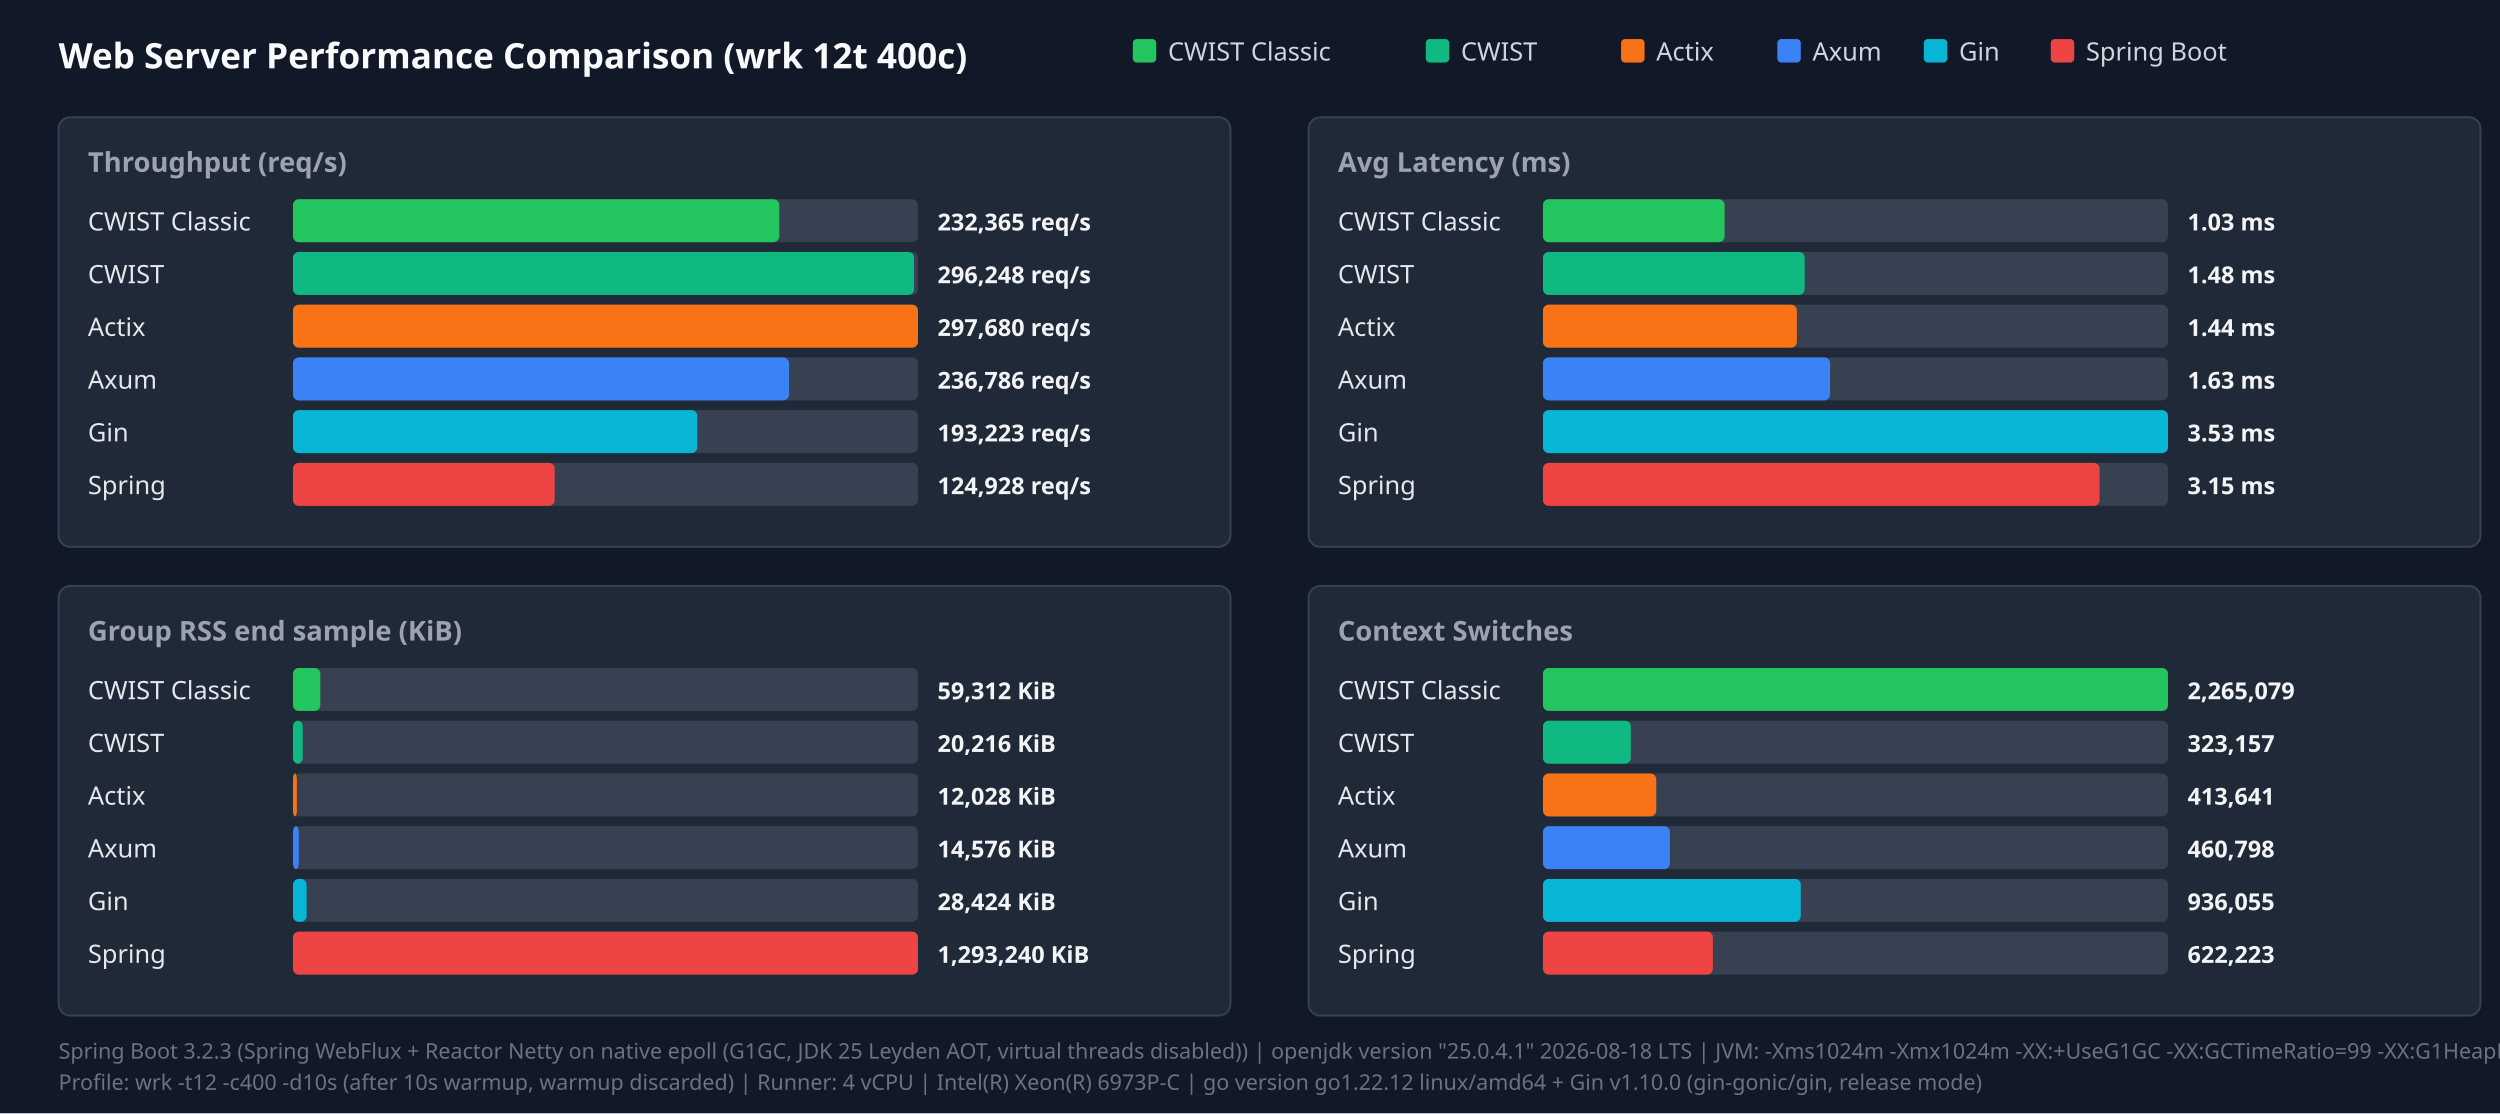
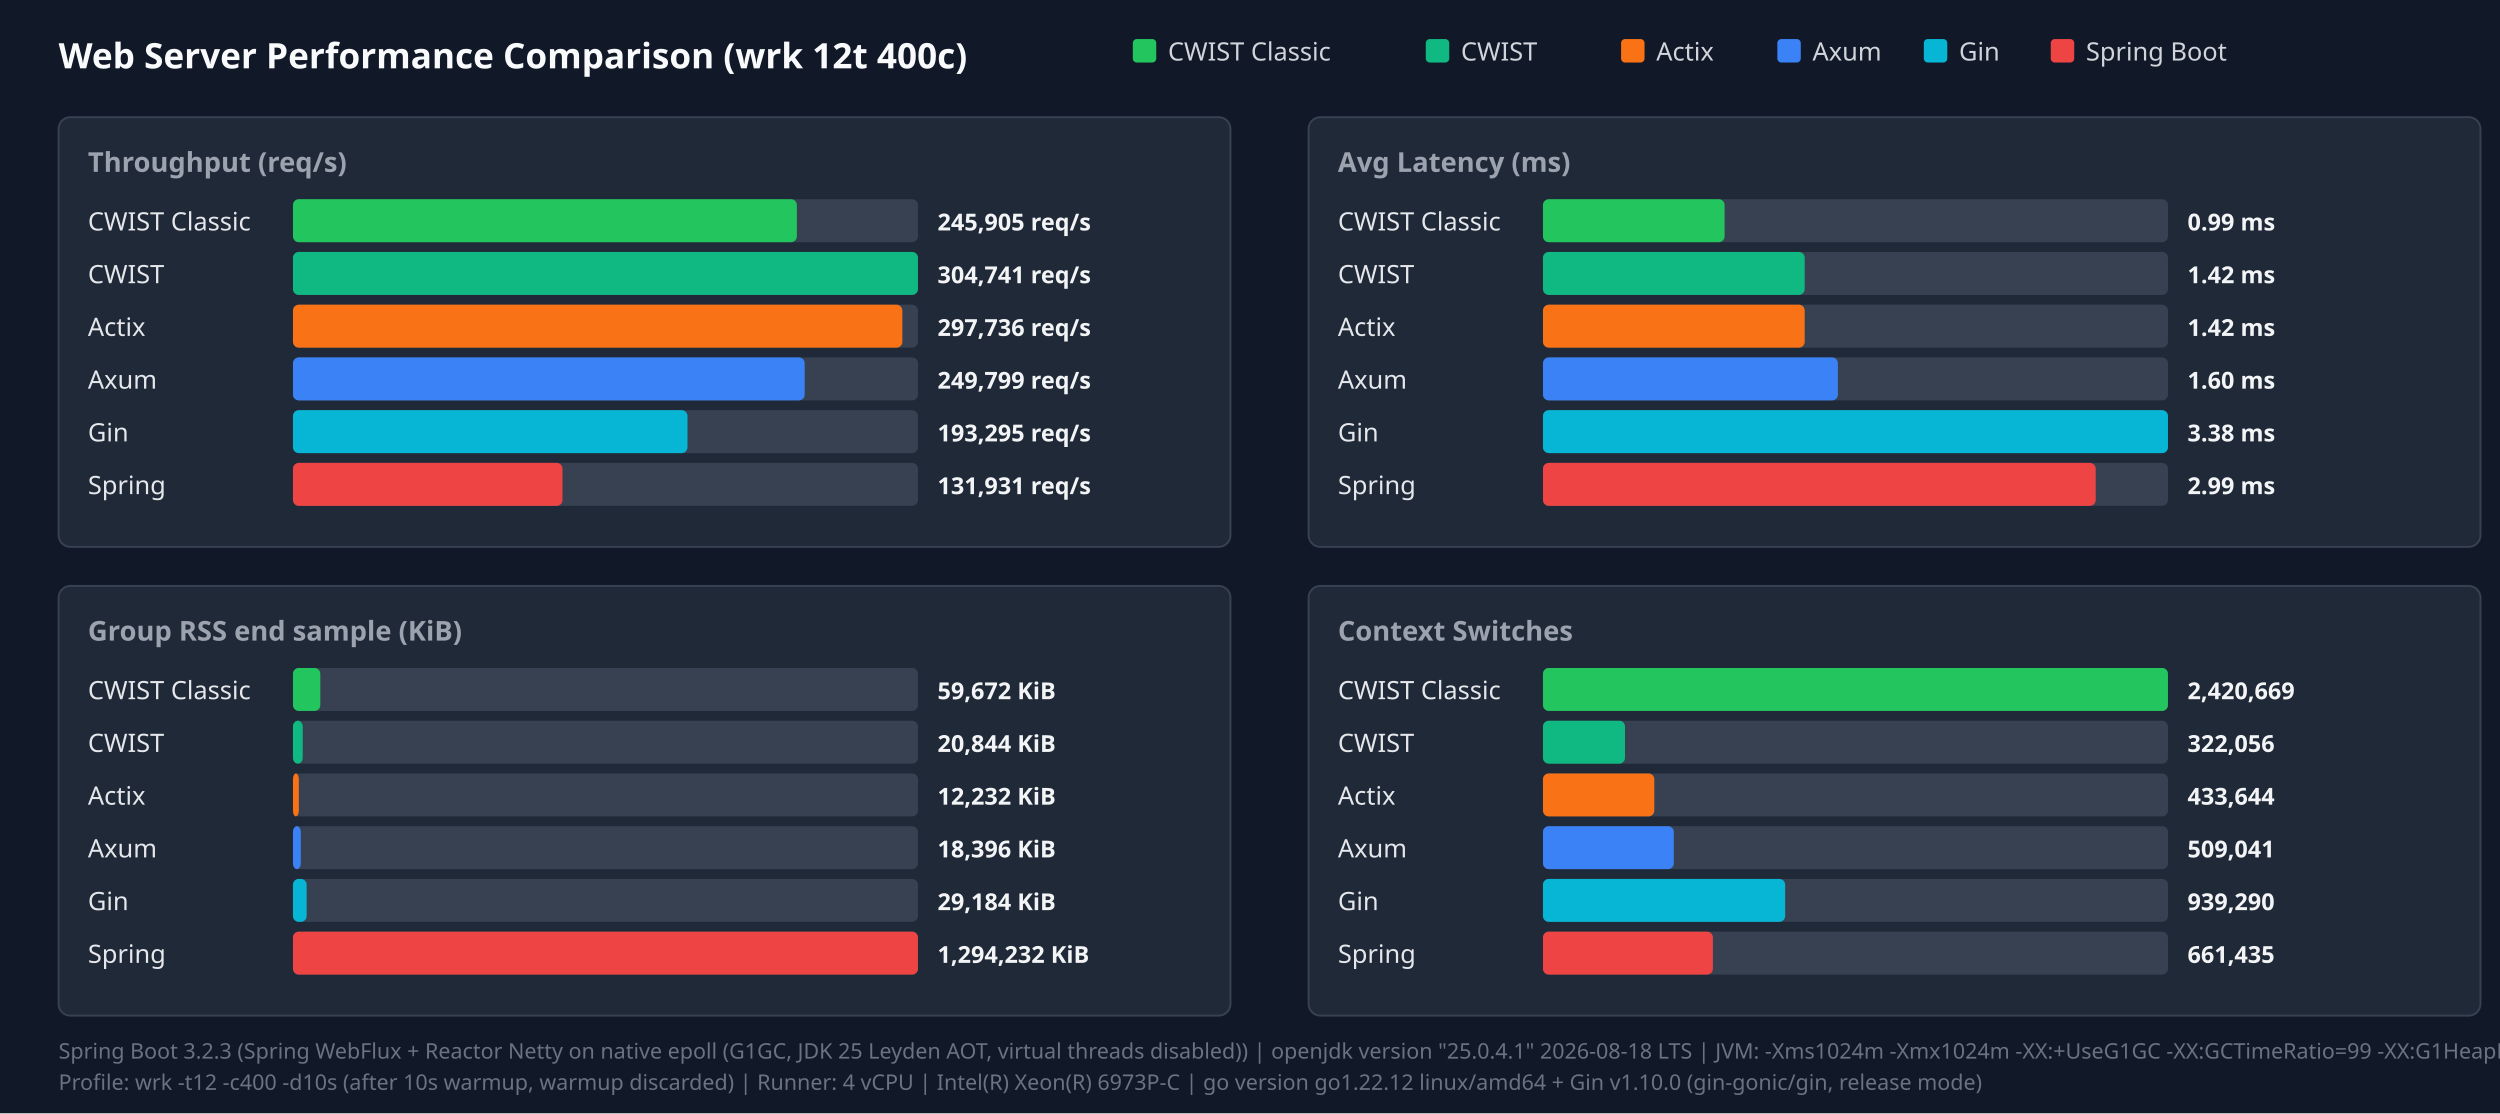
<svg xmlns="http://www.w3.org/2000/svg" width="1280" height="570" viewBox="0 0 1280 570">
  <style>.title{font:18px sans-serif;font-weight:bold;fill:#f9fafb}.panel-title{font:14px sans-serif;font-weight:600;fill:#9ca3af}.legend{font:13px sans-serif;fill:#d1d5db}.bar-label{font:13px sans-serif;font-weight:500;fill:#e5e7eb}.bar-val{font:12px sans-serif;font-weight:bold;fill:#f3f4f6}.footer{font:11px sans-serif;fill:#6b7280}</style>
  <rect width="100%" height="100%" fill="#111827" />
  <text x="30" y="35" class="title">Web Server Performance Comparison (wrk 12t 400c)</text>
  <rect x="580" y="20" width="12" height="12" fill="#22c55e" rx="2" />
  <text x="598" y="31" class="legend">CWIST Classic</text>
  <rect x="730" y="20" width="12" height="12" fill="#10b981" rx="2" />
  <text x="748" y="31" class="legend">CWIST</text>
  <rect x="830" y="20" width="12" height="12" fill="#f97316" rx="2" />
  <text x="848" y="31" class="legend">Actix</text>
  <rect x="910" y="20" width="12" height="12" fill="#3b82f6" rx="2" />
  <text x="928" y="31" class="legend">Axum</text>
  <rect x="985" y="20" width="12" height="12" fill="#06b6d4" rx="2" />
  <text x="1003" y="31" class="legend">Gin</text>
  <rect x="1050" y="20" width="12" height="12" fill="#ef4444" rx="2" />
  <text x="1068" y="31" class="legend">Spring Boot</text>
  <rect x="30" y="60" width="600" height="220" fill="#1f2937" rx="6" stroke="#374151" />
  <text x="45" y="88" class="panel-title">Throughput (req/s)</text>
  <text x="45" y="118" class="bar-label">CWIST Classic</text>
  <rect x="150" y="102" width="320" height="22" fill="#374151" rx="3" />
-   <rect x="150" y="102" width="249" height="22" fill="#22c55e" rx="3" />
-   <text x="480" y="118" class="bar-val">232,365 req/s</text>
+   <rect x="150" y="102" width="258" height="22" fill="#22c55e" rx="3" />
+   <text x="480" y="118" class="bar-val">245,905 req/s</text>
  <text x="45" y="145" class="bar-label">CWIST</text>
  <rect x="150" y="129" width="320" height="22" fill="#374151" rx="3" />
-   <rect x="150" y="129" width="318" height="22" fill="#10b981" rx="3" />
-   <text x="480" y="145" class="bar-val">296,248 req/s</text>
+   <rect x="150" y="129" width="320" height="22" fill="#10b981" rx="3" />
+   <text x="480" y="145" class="bar-val">304,741 req/s</text>
  <text x="45" y="172" class="bar-label">Actix</text>
  <rect x="150" y="156" width="320" height="22" fill="#374151" rx="3" />
-   <rect x="150" y="156" width="320" height="22" fill="#f97316" rx="3" />
-   <text x="480" y="172" class="bar-val">297,680 req/s</text>
+   <rect x="150" y="156" width="312" height="22" fill="#f97316" rx="3" />
+   <text x="480" y="172" class="bar-val">297,736 req/s</text>
  <text x="45" y="199" class="bar-label">Axum</text>
  <rect x="150" y="183" width="320" height="22" fill="#374151" rx="3" />
-   <rect x="150" y="183" width="254" height="22" fill="#3b82f6" rx="3" />
-   <text x="480" y="199" class="bar-val">236,786 req/s</text>
+   <rect x="150" y="183" width="262" height="22" fill="#3b82f6" rx="3" />
+   <text x="480" y="199" class="bar-val">249,799 req/s</text>
  <text x="45" y="226" class="bar-label">Gin</text>
  <rect x="150" y="210" width="320" height="22" fill="#374151" rx="3" />
-   <rect x="150" y="210" width="207" height="22" fill="#06b6d4" rx="3" />
-   <text x="480" y="226" class="bar-val">193,223 req/s</text>
+   <rect x="150" y="210" width="202" height="22" fill="#06b6d4" rx="3" />
+   <text x="480" y="226" class="bar-val">193,295 req/s</text>
  <text x="45" y="253" class="bar-label">Spring</text>
  <rect x="150" y="237" width="320" height="22" fill="#374151" rx="3" />
-   <rect x="150" y="237" width="134" height="22" fill="#ef4444" rx="3" />
-   <text x="480" y="253" class="bar-val">124,928 req/s</text>
+   <rect x="150" y="237" width="138" height="22" fill="#ef4444" rx="3" />
+   <text x="480" y="253" class="bar-val">131,931 req/s</text>
  <rect x="670" y="60" width="600" height="220" fill="#1f2937" rx="6" stroke="#374151" />
  <text x="685" y="88" class="panel-title">Avg Latency (ms)</text>
  <text x="685" y="118" class="bar-label">CWIST Classic</text>
  <rect x="790" y="102" width="320" height="22" fill="#374151" rx="3" />
  <rect x="790" y="102" width="93" height="22" fill="#22c55e" rx="3" />
-   <text x="1120" y="118" class="bar-val">1.03 ms</text>
+   <text x="1120" y="118" class="bar-val">0.99 ms</text>
  <text x="685" y="145" class="bar-label">CWIST</text>
  <rect x="790" y="129" width="320" height="22" fill="#374151" rx="3" />
  <rect x="790" y="129" width="134" height="22" fill="#10b981" rx="3" />
-   <text x="1120" y="145" class="bar-val">1.48 ms</text>
+   <text x="1120" y="145" class="bar-val">1.42 ms</text>
  <text x="685" y="172" class="bar-label">Actix</text>
  <rect x="790" y="156" width="320" height="22" fill="#374151" rx="3" />
-   <rect x="790" y="156" width="130" height="22" fill="#f97316" rx="3" />
-   <text x="1120" y="172" class="bar-val">1.44 ms</text>
+   <rect x="790" y="156" width="134" height="22" fill="#f97316" rx="3" />
+   <text x="1120" y="172" class="bar-val">1.42 ms</text>
  <text x="685" y="199" class="bar-label">Axum</text>
  <rect x="790" y="183" width="320" height="22" fill="#374151" rx="3" />
-   <rect x="790" y="183" width="147" height="22" fill="#3b82f6" rx="3" />
-   <text x="1120" y="199" class="bar-val">1.63 ms</text>
+   <rect x="790" y="183" width="151" height="22" fill="#3b82f6" rx="3" />
+   <text x="1120" y="199" class="bar-val">1.60 ms</text>
  <text x="685" y="226" class="bar-label">Gin</text>
  <rect x="790" y="210" width="320" height="22" fill="#374151" rx="3" />
  <rect x="790" y="210" width="320" height="22" fill="#06b6d4" rx="3" />
-   <text x="1120" y="226" class="bar-val">3.53 ms</text>
+   <text x="1120" y="226" class="bar-val">3.38 ms</text>
  <text x="685" y="253" class="bar-label">Spring</text>
  <rect x="790" y="237" width="320" height="22" fill="#374151" rx="3" />
-   <rect x="790" y="237" width="285" height="22" fill="#ef4444" rx="3" />
-   <text x="1120" y="253" class="bar-val">3.15 ms</text>
+   <rect x="790" y="237" width="283" height="22" fill="#ef4444" rx="3" />
+   <text x="1120" y="253" class="bar-val">2.99 ms</text>
  <rect x="30" y="300" width="600" height="220" fill="#1f2937" rx="6" stroke="#374151" />
  <text x="45" y="328" class="panel-title">Group RSS end sample (KiB)</text>
  <text x="45" y="358" class="bar-label">CWIST Classic</text>
  <rect x="150" y="342" width="320" height="22" fill="#374151" rx="3" />
  <rect x="150" y="342" width="14" height="22" fill="#22c55e" rx="3" />
-   <text x="480" y="358" class="bar-val">59,312 KiB</text>
+   <text x="480" y="358" class="bar-val">59,672 KiB</text>
  <text x="45" y="385" class="bar-label">CWIST</text>
  <rect x="150" y="369" width="320" height="22" fill="#374151" rx="3" />
  <rect x="150" y="369" width="5" height="22" fill="#10b981" rx="3" />
-   <text x="480" y="385" class="bar-val">20,216 KiB</text>
+   <text x="480" y="385" class="bar-val">20,844 KiB</text>
  <text x="45" y="412" class="bar-label">Actix</text>
  <rect x="150" y="396" width="320" height="22" fill="#374151" rx="3" />
-   <rect x="150" y="396" width="2" height="22" fill="#f97316" rx="3" />
-   <text x="480" y="412" class="bar-val">12,028 KiB</text>
+   <rect x="150" y="396" width="3" height="22" fill="#f97316" rx="3" />
+   <text x="480" y="412" class="bar-val">12,232 KiB</text>
  <text x="45" y="439" class="bar-label">Axum</text>
  <rect x="150" y="423" width="320" height="22" fill="#374151" rx="3" />
-   <rect x="150" y="423" width="3" height="22" fill="#3b82f6" rx="3" />
-   <text x="480" y="439" class="bar-val">14,576 KiB</text>
+   <rect x="150" y="423" width="4" height="22" fill="#3b82f6" rx="3" />
+   <text x="480" y="439" class="bar-val">18,396 KiB</text>
  <text x="45" y="466" class="bar-label">Gin</text>
  <rect x="150" y="450" width="320" height="22" fill="#374151" rx="3" />
  <rect x="150" y="450" width="7" height="22" fill="#06b6d4" rx="3" />
-   <text x="480" y="466" class="bar-val">28,424 KiB</text>
+   <text x="480" y="466" class="bar-val">29,184 KiB</text>
  <text x="45" y="493" class="bar-label">Spring</text>
  <rect x="150" y="477" width="320" height="22" fill="#374151" rx="3" />
  <rect x="150" y="477" width="320" height="22" fill="#ef4444" rx="3" />
-   <text x="480" y="493" class="bar-val">1,293,240 KiB</text>
+   <text x="480" y="493" class="bar-val">1,294,232 KiB</text>
  <rect x="670" y="300" width="600" height="220" fill="#1f2937" rx="6" stroke="#374151" />
  <text x="685" y="328" class="panel-title">Context Switches</text>
  <text x="685" y="358" class="bar-label">CWIST Classic</text>
  <rect x="790" y="342" width="320" height="22" fill="#374151" rx="3" />
  <rect x="790" y="342" width="320" height="22" fill="#22c55e" rx="3" />
-   <text x="1120" y="358" class="bar-val">2,265,079</text>
+   <text x="1120" y="358" class="bar-val">2,420,669</text>
  <text x="685" y="385" class="bar-label">CWIST</text>
  <rect x="790" y="369" width="320" height="22" fill="#374151" rx="3" />
-   <rect x="790" y="369" width="45" height="22" fill="#10b981" rx="3" />
-   <text x="1120" y="385" class="bar-val">323,157</text>
+   <rect x="790" y="369" width="42" height="22" fill="#10b981" rx="3" />
+   <text x="1120" y="385" class="bar-val">322,056</text>
  <text x="685" y="412" class="bar-label">Actix</text>
  <rect x="790" y="396" width="320" height="22" fill="#374151" rx="3" />
-   <rect x="790" y="396" width="58" height="22" fill="#f97316" rx="3" />
-   <text x="1120" y="412" class="bar-val">413,641</text>
+   <rect x="790" y="396" width="57" height="22" fill="#f97316" rx="3" />
+   <text x="1120" y="412" class="bar-val">433,644</text>
  <text x="685" y="439" class="bar-label">Axum</text>
  <rect x="790" y="423" width="320" height="22" fill="#374151" rx="3" />
-   <rect x="790" y="423" width="65" height="22" fill="#3b82f6" rx="3" />
-   <text x="1120" y="439" class="bar-val">460,798</text>
+   <rect x="790" y="423" width="67" height="22" fill="#3b82f6" rx="3" />
+   <text x="1120" y="439" class="bar-val">509,041</text>
  <text x="685" y="466" class="bar-label">Gin</text>
  <rect x="790" y="450" width="320" height="22" fill="#374151" rx="3" />
-   <rect x="790" y="450" width="132" height="22" fill="#06b6d4" rx="3" />
-   <text x="1120" y="466" class="bar-val">936,055</text>
+   <rect x="790" y="450" width="124" height="22" fill="#06b6d4" rx="3" />
+   <text x="1120" y="466" class="bar-val">939,290</text>
  <text x="685" y="493" class="bar-label">Spring</text>
  <rect x="790" y="477" width="320" height="22" fill="#374151" rx="3" />
  <rect x="790" y="477" width="87" height="22" fill="#ef4444" rx="3" />
-   <text x="1120" y="493" class="bar-val">622,223</text>
+   <text x="1120" y="493" class="bar-val">661,435</text>
  <text x="30" y="542" class="footer">Spring Boot 3.2.3 (Spring WebFlux + Reactor Netty on native epoll (G1GC, JDK 25 Leyden AOT, virtual threads disabled)) | openjdk version "25.0.4.1" 2026-08-18 LTS | JVM: -Xms1024m -Xmx1024m   -XX:+UseG1GC -XX:GCTimeRatio=99 -XX:G1HeapRegionSize=1m   -XX:+AlwaysPreTouch   -XX:CompileThreshold=1500 -XX:CICompilerCount=4   -Djava.security.egd=file:/dev/urandom   -Djava.net.preferIPv4Stack=true   -Dio.netty.allocator.type=pooled   -Dio.netty.leakDetection.level=disabled   -Dio.netty.buffer.checkBounds=false   -Dio.netty.buffer.checkAccessible=false   -Dreactor.netty.ioWorkerCount=4   -Xlog:gc*:file=/tmp/spring_gc.log:time,uptime,level,tags -XX:+AOTClassLinking -XX:AOTCache=/tmp/spring_bench/app.aot (JEP 483 + JEP 514 single-step AOT)</text>
  <text x="30" y="558" class="footer">Profile: wrk -t12 -c400 -d10s (after 10s warmup, warmup discarded) | Runner: 4 vCPU | Intel(R) Xeon(R) 6973P-C | go version go1.22.12 linux/amd64 + Gin v1.10.0 (gin-gonic/gin, release mode)</text>
</svg>
